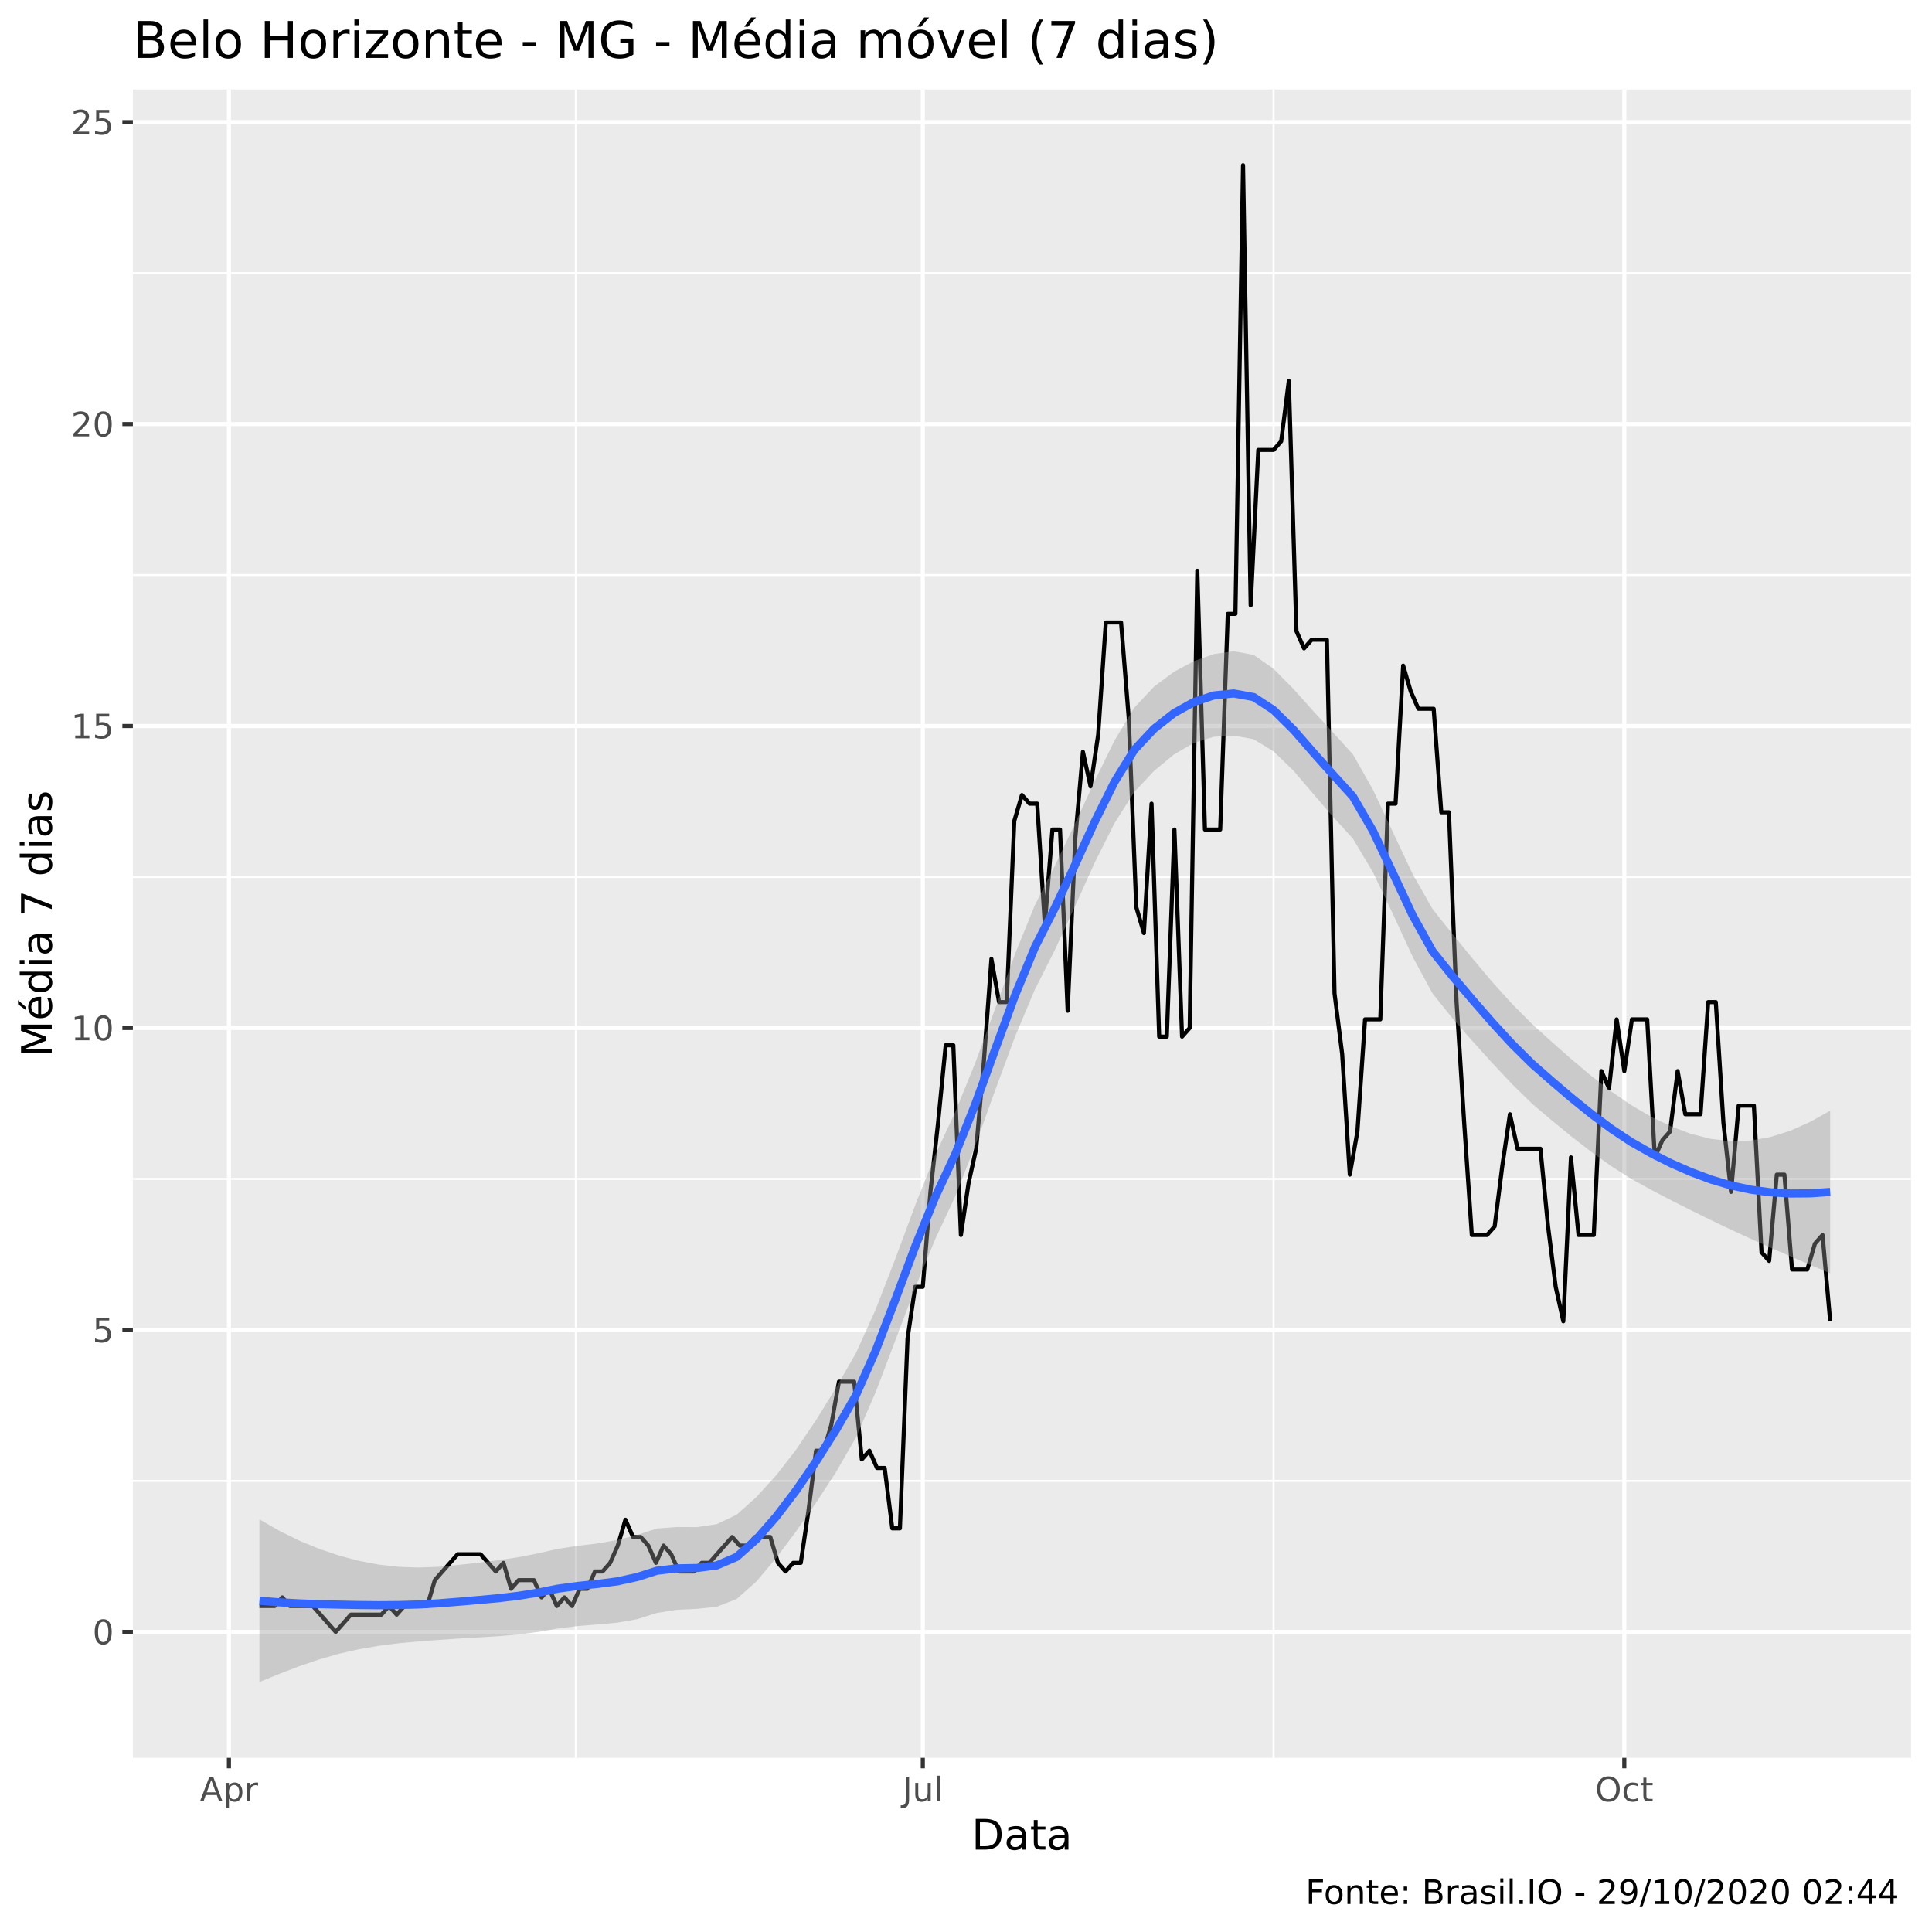
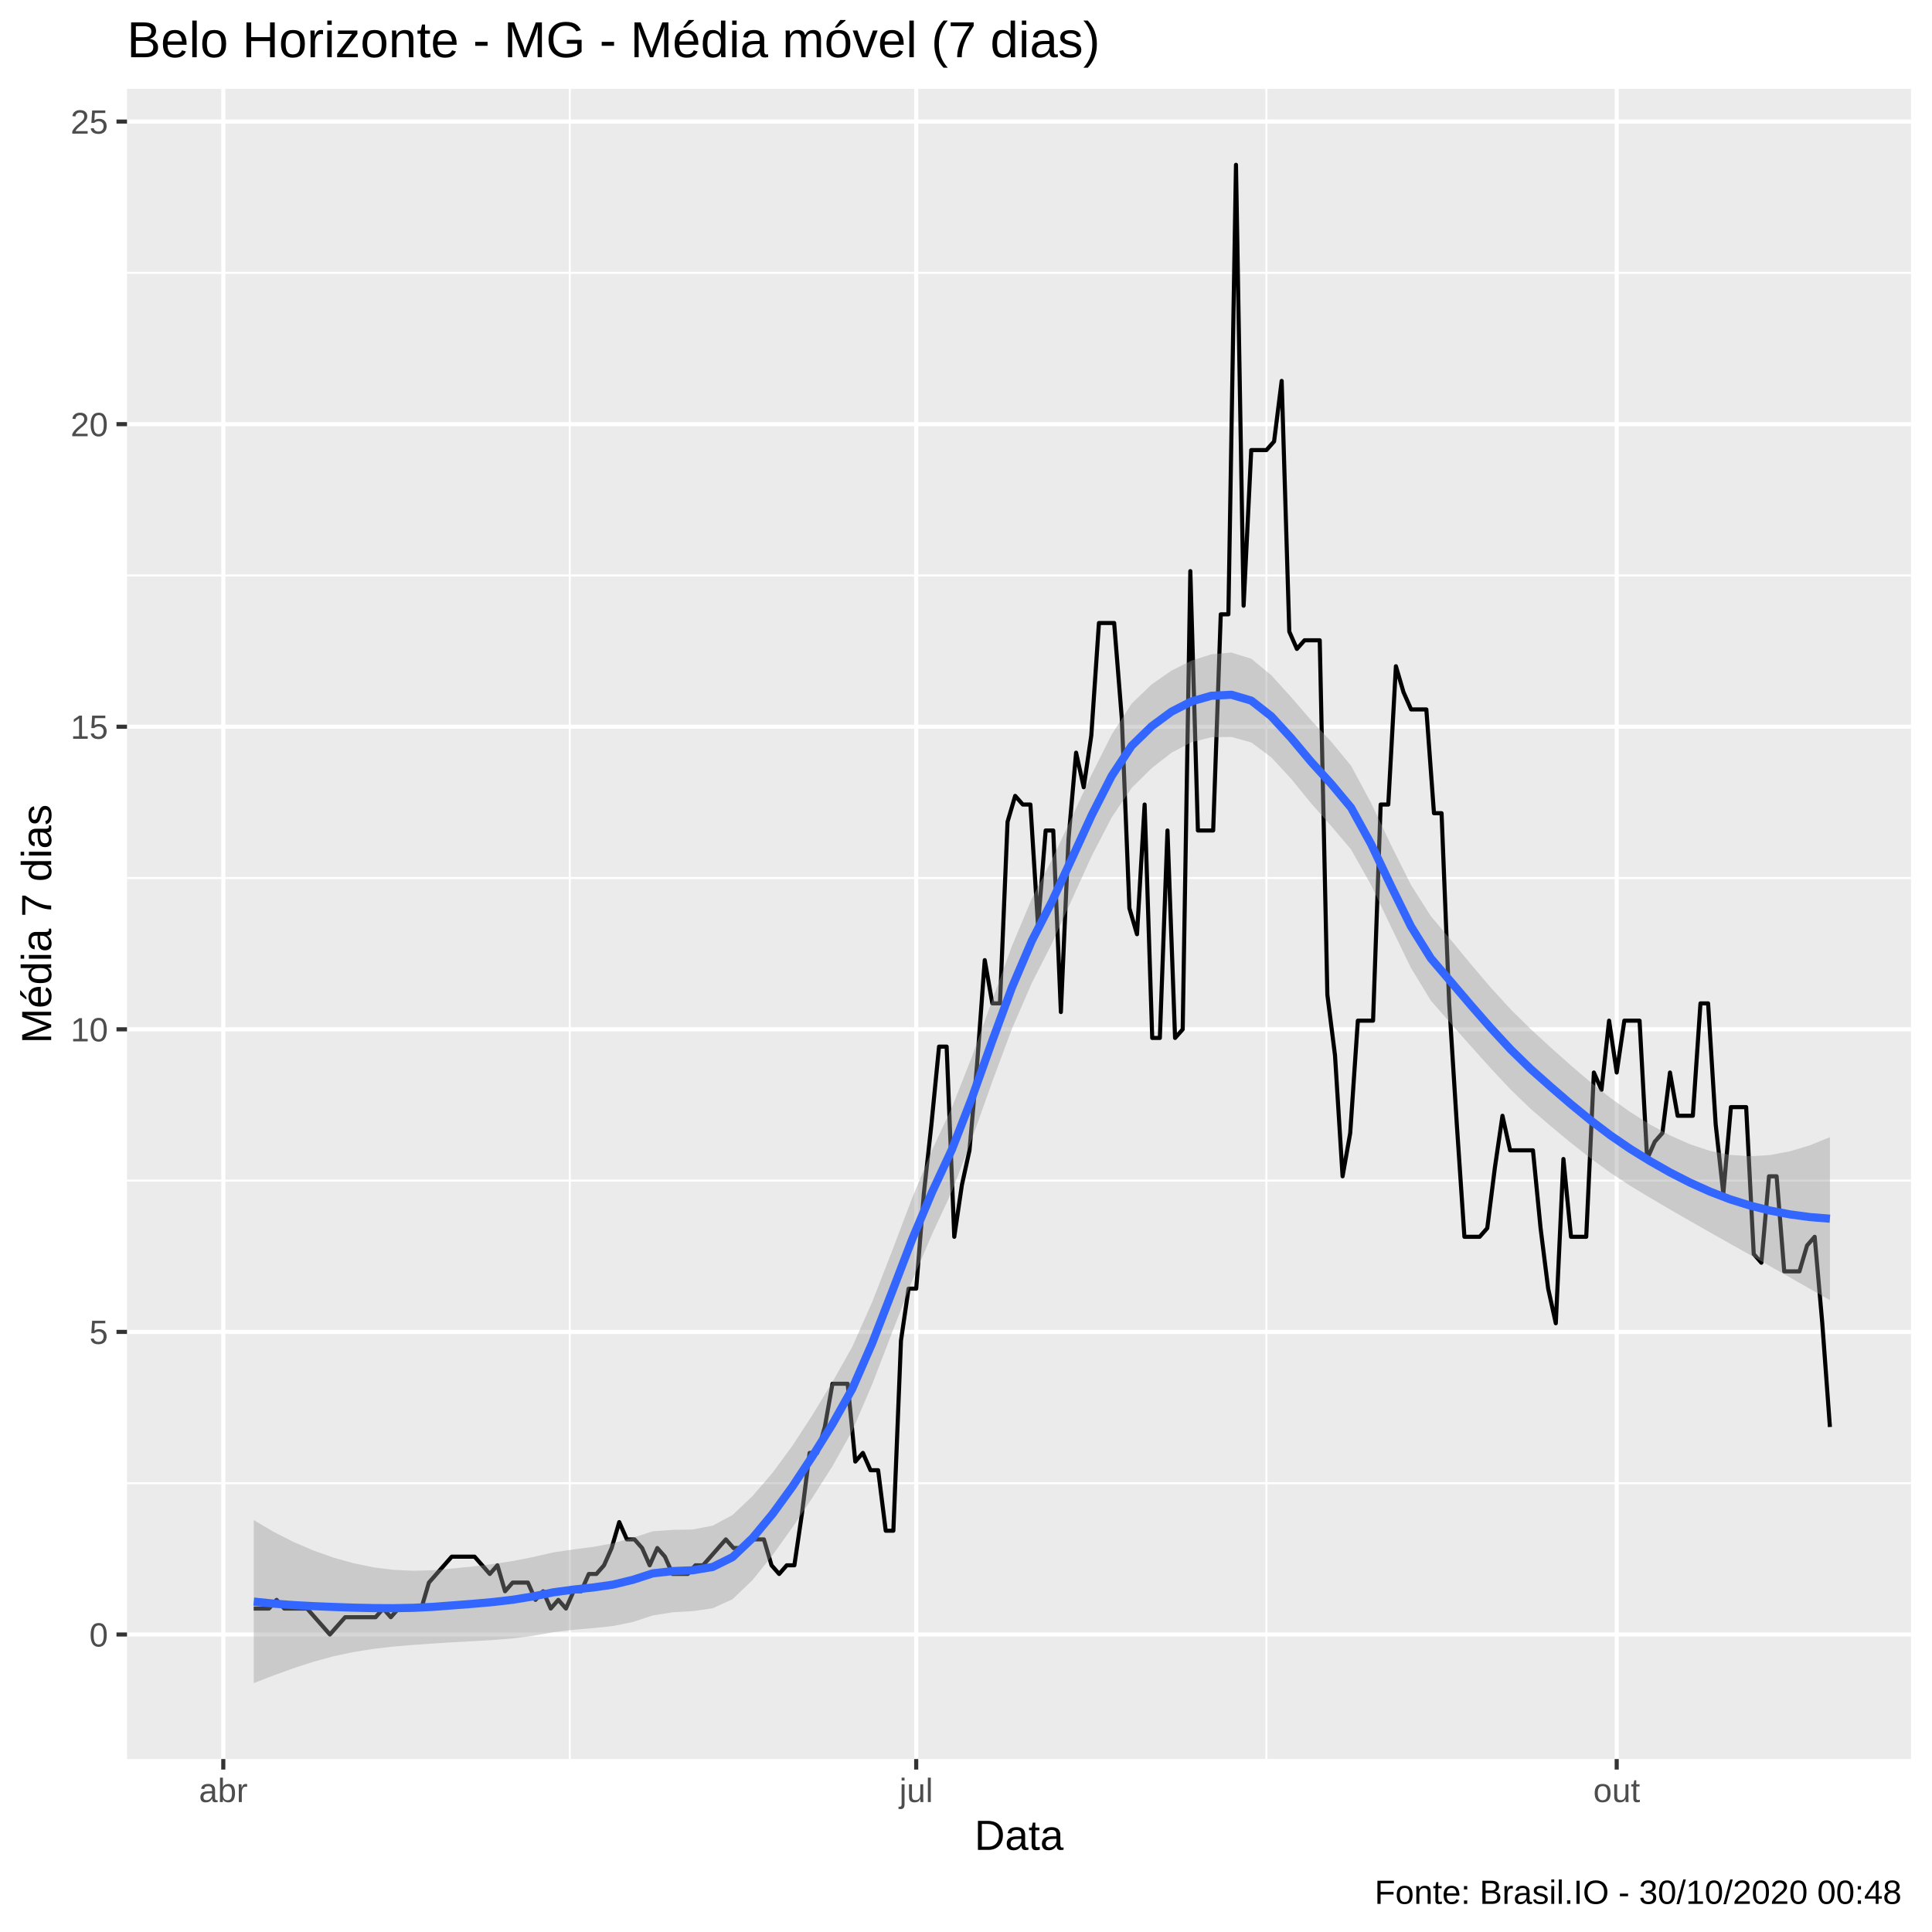
<svg xmlns="http://www.w3.org/2000/svg" viewBox="0 0 504.00 504.00">
  <defs>
    <style type="text/css">
    line, polyline, polygon, path, rect, circle {
      fill: none;
      stroke: #000000;
      stroke-linecap: round;
      stroke-linejoin: round;
      stroke-miterlimit: 10.00;
    }
  </style>
  </defs>
  <rect width="100%" height="100%" style="stroke: none; fill: #FFFFFF;" />
-   <rect x="0" y="0.00" width="504.00" height="504.00" style="stroke-width: 1.07; stroke: #FFFFFF; fill: #FFFFFF;" />
+   <rect x="0.00" y="0.00" width="504.00" height="504.00" style="stroke-width: 1.07; stroke: #FFFFFF; fill: #FFFFFF;" />
  <defs>
-     <clipPath id="cpMzQuNjZ8NDk4LjUyfDQ1OC41N3wyMy4zMw==">
-       <rect x="34.66" y="23.33" width="463.87" height="435.24" />
+     <clipPath id="cpMzMuMTN8NDk4LjUyfDQ1OC44OHwyMy4xOQ==">
+       <rect x="33.13" y="23.19" width="465.39" height="435.69" />
    </clipPath>
  </defs>
-   <rect x="34.66" y="23.33" width="463.87" height="435.24" style="stroke-width: 1.07; stroke: none; fill: #EBEBEB;" clip-path="url(#cpMzQuNjZ8NDk4LjUyfDQ1OC41N3wyMy4zMw==)" />
-   <polyline points="34.66,386.32 498.52,386.32 " style="stroke-width: 0.53; stroke: #FFFFFF; stroke-linecap: butt;" clip-path="url(#cpMzQuNjZ8NDk4LjUyfDQ1OC41N3wyMy4zMw==)" />
-   <polyline points="34.66,307.55 498.52,307.55 " style="stroke-width: 0.53; stroke: #FFFFFF; stroke-linecap: butt;" clip-path="url(#cpMzQuNjZ8NDk4LjUyfDQ1OC41N3wyMy4zMw==)" />
-   <polyline points="34.66,228.78 498.52,228.78 " style="stroke-width: 0.53; stroke: #FFFFFF; stroke-linecap: butt;" clip-path="url(#cpMzQuNjZ8NDk4LjUyfDQ1OC41N3wyMy4zMw==)" />
-   <polyline points="34.66,150.01 498.52,150.01 " style="stroke-width: 0.53; stroke: #FFFFFF; stroke-linecap: butt;" clip-path="url(#cpMzQuNjZ8NDk4LjUyfDQ1OC41N3wyMy4zMw==)" />
-   <polyline points="34.66,71.24 498.52,71.24 " style="stroke-width: 0.53; stroke: #FFFFFF; stroke-linecap: butt;" clip-path="url(#cpMzQuNjZ8NDk4LjUyfDQ1OC41N3wyMy4zMw==)" />
-   <polyline points="150.22,458.57 150.22,23.33 " style="stroke-width: 0.53; stroke: #FFFFFF; stroke-linecap: butt;" clip-path="url(#cpMzQuNjZ8NDk4LjUyfDQ1OC41N3wyMy4zMw==)" />
-   <polyline points="332.23,458.57 332.23,23.33 " style="stroke-width: 0.53; stroke: #FFFFFF; stroke-linecap: butt;" clip-path="url(#cpMzQuNjZ8NDk4LjUyfDQ1OC41N3wyMy4zMw==)" />
-   <polyline points="34.66,425.71 498.52,425.71 " style="stroke-width: 1.07; stroke: #FFFFFF; stroke-linecap: butt;" clip-path="url(#cpMzQuNjZ8NDk4LjUyfDQ1OC41N3wyMy4zMw==)" />
-   <polyline points="34.66,346.94 498.52,346.94 " style="stroke-width: 1.07; stroke: #FFFFFF; stroke-linecap: butt;" clip-path="url(#cpMzQuNjZ8NDk4LjUyfDQ1OC41N3wyMy4zMw==)" />
-   <polyline points="34.66,268.17 498.52,268.17 " style="stroke-width: 1.07; stroke: #FFFFFF; stroke-linecap: butt;" clip-path="url(#cpMzQuNjZ8NDk4LjUyfDQ1OC41N3wyMy4zMw==)" />
-   <polyline points="34.66,189.40 498.52,189.40 " style="stroke-width: 1.07; stroke: #FFFFFF; stroke-linecap: butt;" clip-path="url(#cpMzQuNjZ8NDk4LjUyfDQ1OC41N3wyMy4zMw==)" />
-   <polyline points="34.66,110.63 498.52,110.63 " style="stroke-width: 1.07; stroke: #FFFFFF; stroke-linecap: butt;" clip-path="url(#cpMzQuNjZ8NDk4LjUyfDQ1OC41N3wyMy4zMw==)" />
-   <polyline points="34.66,31.86 498.52,31.86 " style="stroke-width: 1.07; stroke: #FFFFFF; stroke-linecap: butt;" clip-path="url(#cpMzQuNjZ8NDk4LjUyfDQ1OC41N3wyMy4zMw==)" />
-   <polyline points="59.72,458.57 59.72,23.33 " style="stroke-width: 1.07; stroke: #FFFFFF; stroke-linecap: butt;" clip-path="url(#cpMzQuNjZ8NDk4LjUyfDQ1OC41N3wyMy4zMw==)" />
-   <polyline points="240.73,458.57 240.73,23.33 " style="stroke-width: 1.07; stroke: #FFFFFF; stroke-linecap: butt;" clip-path="url(#cpMzQuNjZ8NDk4LjUyfDQ1OC41N3wyMy4zMw==)" />
-   <polyline points="423.73,458.57 423.73,23.33 " style="stroke-width: 1.07; stroke: #FFFFFF; stroke-linecap: butt;" clip-path="url(#cpMzQuNjZ8NDk4LjUyfDQ1OC41N3wyMy4zMw==)" />
-   <polyline points="67.68,418.96 69.66,418.96 71.65,418.96 73.64,416.71 75.63,418.96 77.62,418.96 79.61,418.96 81.60,418.96 83.59,421.21 85.58,423.46 87.57,425.71 89.56,423.46 91.54,421.21 93.53,421.21 95.52,421.21 97.51,421.21 99.50,421.21 101.49,418.96 103.48,421.21 105.47,418.96 107.46,418.96 109.45,418.96 111.44,418.96 113.43,412.21 115.41,409.95 117.40,407.70 119.39,405.45 121.38,405.45 123.37,405.45 125.36,405.45 127.35,407.70 129.34,409.95 131.33,407.70 133.32,414.46 135.31,412.21 137.29,412.21 139.28,412.21 141.27,416.71 143.26,414.46 145.25,418.96 147.24,416.71 149.23,418.96 151.22,414.46 153.21,414.46 155.20,409.95 157.19,409.95 159.17,407.70 161.16,403.20 163.15,396.45 165.14,400.95 167.13,400.95 169.12,403.20 171.11,407.70 173.10,403.20 175.09,405.45 177.08,409.95 179.07,409.95 181.06,409.95 183.04,407.70 185.03,407.70 187.02,405.45 189.01,403.20 191.00,400.95 192.99,403.20 194.98,403.20 196.97,400.95 198.96,400.95 200.95,400.95 202.94,407.70 204.92,409.95 206.91,407.70 208.90,407.70 210.89,394.20 212.88,378.45 214.87,378.45 216.86,371.70 218.85,360.44 220.84,360.44 222.83,360.44 224.82,380.70 226.81,378.45 228.79,382.95 230.78,382.95 232.77,398.70 234.76,398.70 236.75,349.19 238.74,335.69 240.73,335.69 242.72,310.93 244.71,292.93 246.70,272.67 248.69,272.67 250.67,322.18 252.66,308.68 254.65,299.68 256.64,277.17 258.63,250.16 260.62,261.42 262.61,261.42 264.60,214.15 266.59,207.40 268.58,209.65 270.57,209.65 272.56,241.16 274.54,216.41 276.53,216.41 278.52,263.67 280.51,218.66 282.50,196.15 284.49,205.15 286.48,191.65 288.47,162.39 290.46,162.39 292.45,162.39 294.44,187.15 296.42,236.66 298.41,243.41 300.40,209.65 302.39,270.42 304.38,270.42 306.37,216.41 308.36,270.42 310.35,268.17 312.34,148.89 314.33,216.41 316.32,216.41 318.31,216.41 320.29,160.14 322.28,160.14 324.27,43.11 326.26,157.89 328.25,117.38 330.24,117.38 332.23,117.38 334.22,115.13 336.21,99.38 338.20,164.64 340.19,169.14 342.17,166.89 344.16,166.89 346.15,166.89 348.14,259.17 350.13,274.92 352.12,306.43 354.11,295.18 356.10,265.92 358.09,265.92 360.08,265.92 362.07,209.65 364.06,209.65 366.04,173.64 368.03,180.40 370.02,184.90 372.01,184.90 374.00,184.90 375.99,211.90 377.98,211.90 379.97,261.42 381.96,292.93 383.95,322.18 385.94,322.18 387.92,322.18 389.91,319.93 391.90,304.18 393.89,290.67 395.88,299.68 397.87,299.68 399.86,299.68 401.85,299.68 403.84,319.93 405.83,335.69 407.82,344.69 409.81,301.93 411.79,322.18 413.78,322.18 415.77,322.18 417.76,279.42 419.75,283.92 421.74,265.92 423.73,279.42 425.72,265.92 427.71,265.92 429.70,265.92 431.69,301.93 433.67,297.43 435.66,295.18 437.65,279.42 439.64,290.67 441.63,290.67 443.62,290.67 445.61,261.42 447.60,261.42 449.59,292.93 451.58,310.93 453.57,288.42 455.56,288.42 457.54,288.42 459.53,326.68 461.52,328.93 463.51,306.43 465.50,306.43 467.49,331.18 469.48,331.18 471.47,331.18 473.46,324.43 475.45,322.18 477.44,344.69 " style="stroke-width: 1.07; stroke-linecap: butt;" clip-path="url(#cpMzQuNjZ8NDk4LjUyfDQ1OC41N3wyMy4zMw==)" />
-   <polygon points="67.68,396.36 72.86,399.33 78.05,401.89 83.24,404.04 88.42,405.79 93.61,407.17 98.80,408.16 103.98,408.74 109.17,408.92 114.36,408.74 119.54,408.24 124.73,407.67 129.92,407.02 135.10,406.24 140.29,405.24 145.48,404.05 150.66,403.27 155.85,402.64 161.04,401.75 166.23,400.39 171.41,398.73 176.60,398.35 181.79,398.38 186.97,397.61 192.16,395.15 197.35,390.51 202.53,384.80 207.72,378.11 212.91,370.42 218.09,362.03 223.28,353.01 228.47,341.52 233.65,328.15 238.84,314.16 244.03,301.15 249.21,290.05 254.40,277.30 259.59,263.16 264.78,248.90 269.96,236.14 275.15,225.89 280.34,215.07 285.52,203.84 290.71,193.23 295.90,184.61 301.08,179.09 306.27,175.25 311.46,172.47 316.64,170.63 321.83,169.89 327.02,170.84 332.20,174.44 337.39,179.68 342.58,185.49 347.76,191.09 352.95,196.81 358.14,205.96 363.33,217.02 368.51,227.99 373.70,237.13 378.89,243.64 384.07,249.96 389.26,256.14 394.45,261.89 399.63,267.09 404.82,271.80 410.01,276.37 415.19,280.73 420.38,284.76 425.57,288.32 430.75,291.33 435.94,293.84 441.13,295.79 446.31,297.10 451.50,297.70 456.69,297.53 461.88,296.61 467.06,294.96 472.25,292.65 477.44,289.74 477.44,332.16 472.25,329.98 467.06,327.75 461.88,325.47 456.69,323.15 451.50,320.76 446.31,318.28 441.13,315.73 435.94,313.11 430.75,310.40 425.57,307.54 420.38,304.25 415.19,300.54 410.01,296.53 404.82,292.29 399.63,287.88 394.45,282.81 389.26,277.28 384.07,271.53 378.89,265.63 373.70,259.15 368.51,249.58 363.33,238.34 358.14,227.50 352.95,218.79 347.76,213.11 342.58,207.07 337.39,201.00 332.20,195.99 327.02,192.83 321.83,191.90 316.64,192.21 311.46,193.79 306.27,196.80 301.08,201.09 295.90,206.61 290.71,214.80 285.52,225.16 280.34,236.63 275.15,247.89 269.96,258.14 264.78,270.46 259.59,284.48 254.40,298.87 249.21,312.05 244.03,323.14 238.84,335.72 233.65,349.46 228.47,363.09 223.28,375.02 218.09,384.02 212.91,391.97 207.72,399.43 202.53,406.38 197.35,412.53 192.16,417.14 186.97,419.16 181.79,419.70 176.60,419.94 171.41,420.75 166.23,422.39 161.04,423.31 155.85,423.77 150.66,424.19 145.48,424.84 140.29,425.73 135.10,426.39 129.92,426.84 124.73,427.16 119.54,427.46 114.36,427.81 109.17,428.20 103.98,428.68 98.80,429.34 93.61,430.23 88.42,431.41 83.24,432.90 78.05,434.67 72.86,436.66 67.68,438.79 " style="stroke-width: 0.00; stroke: none; fill: #999999; fill-opacity: 0.40;" clip-path="url(#cpMzQuNjZ8NDk4LjUyfDQ1OC41N3wyMy4zMw==)" />
-   <polyline points="67.68,396.36 72.86,399.33 78.05,401.89 83.24,404.04 88.42,405.79 93.61,407.17 98.80,408.16 103.98,408.74 109.17,408.92 114.36,408.74 119.54,408.24 124.73,407.67 129.92,407.02 135.10,406.24 140.29,405.24 145.48,404.05 150.66,403.27 155.85,402.64 161.04,401.75 166.23,400.39 171.41,398.73 176.60,398.35 181.79,398.38 186.97,397.61 192.16,395.15 197.35,390.51 202.53,384.80 207.72,378.11 212.91,370.42 218.09,362.03 223.28,353.01 228.47,341.52 233.65,328.15 238.84,314.16 244.03,301.15 249.21,290.05 254.40,277.30 259.59,263.16 264.78,248.90 269.96,236.14 275.15,225.89 280.34,215.07 285.52,203.84 290.71,193.23 295.90,184.61 301.08,179.09 306.27,175.25 311.46,172.47 316.64,170.63 321.83,169.89 327.02,170.84 332.20,174.44 337.39,179.68 342.58,185.49 347.76,191.09 352.95,196.81 358.14,205.96 363.33,217.02 368.51,227.99 373.70,237.13 378.89,243.64 384.07,249.96 389.26,256.14 394.45,261.89 399.63,267.09 404.82,271.80 410.01,276.37 415.19,280.73 420.38,284.76 425.57,288.32 430.75,291.33 435.94,293.84 441.13,295.79 446.31,297.10 451.50,297.70 456.69,297.53 461.88,296.61 467.06,294.96 472.25,292.65 477.44,289.74 " style="stroke-width: 2.13; stroke: none;" clip-path="url(#cpMzQuNjZ8NDk4LjUyfDQ1OC41N3wyMy4zMw==)" />
-   <polyline points="477.44,332.16 472.25,329.98 467.06,327.75 461.88,325.47 456.69,323.15 451.50,320.76 446.31,318.28 441.13,315.73 435.94,313.11 430.75,310.40 425.57,307.54 420.38,304.25 415.19,300.54 410.01,296.53 404.82,292.29 399.63,287.88 394.45,282.81 389.26,277.28 384.07,271.53 378.89,265.63 373.70,259.15 368.51,249.58 363.33,238.34 358.14,227.50 352.95,218.79 347.76,213.11 342.58,207.07 337.39,201.00 332.20,195.99 327.02,192.83 321.83,191.90 316.64,192.21 311.46,193.79 306.27,196.80 301.08,201.09 295.90,206.61 290.71,214.80 285.52,225.16 280.34,236.63 275.15,247.89 269.96,258.14 264.78,270.46 259.59,284.48 254.40,298.87 249.21,312.05 244.03,323.14 238.84,335.72 233.65,349.46 228.47,363.09 223.28,375.02 218.09,384.02 212.91,391.97 207.72,399.43 202.53,406.38 197.35,412.53 192.16,417.14 186.97,419.16 181.79,419.70 176.60,419.94 171.41,420.75 166.23,422.39 161.04,423.31 155.85,423.77 150.66,424.19 145.48,424.84 140.29,425.73 135.10,426.39 129.92,426.84 124.73,427.16 119.54,427.46 114.36,427.81 109.17,428.20 103.98,428.68 98.80,429.34 93.61,430.23 88.42,431.41 83.24,432.90 78.05,434.67 72.86,436.66 67.68,438.79 " style="stroke-width: 2.13; stroke: none;" clip-path="url(#cpMzQuNjZ8NDk4LjUyfDQ1OC41N3wyMy4zMw==)" />
-   <polyline points="67.68,417.58 72.86,418.00 78.05,418.28 83.24,418.47 88.42,418.60 93.61,418.70 98.80,418.75 103.98,418.71 109.17,418.56 114.36,418.27 119.54,417.85 124.73,417.41 129.92,416.93 135.10,416.32 140.29,415.48 145.48,414.44 150.66,413.73 155.85,413.20 161.04,412.53 166.23,411.39 171.41,409.74 176.60,409.14 181.79,409.04 186.97,408.38 192.16,406.15 197.35,401.52 202.53,395.59 207.72,388.77 212.91,381.20 218.09,373.02 223.28,364.01 228.47,352.30 233.65,338.80 238.84,324.94 244.03,312.14 249.21,301.05 254.40,288.09 259.59,273.82 264.78,259.68 269.96,247.14 275.15,236.89 280.34,225.85 285.52,214.50 290.71,204.02 295.90,195.61 301.08,190.09 306.27,186.02 311.46,183.13 316.64,181.42 321.83,180.90 327.02,181.84 332.20,185.21 337.39,190.34 342.58,196.28 347.76,202.10 352.95,207.80 358.14,216.73 363.33,227.68 368.51,238.78 373.70,248.14 378.89,254.63 384.07,260.75 389.26,266.71 394.45,272.35 399.63,277.48 404.82,282.04 410.01,286.45 415.19,290.64 420.38,294.50 425.57,297.93 430.75,300.86 435.94,303.48 441.13,305.76 446.31,307.69 451.50,309.23 456.69,310.34 461.88,311.04 467.06,311.35 472.25,311.31 477.44,310.95 " style="stroke-width: 2.13; stroke: #3366FF; stroke-linecap: butt;" clip-path="url(#cpMzQuNjZ8NDk4LjUyfDQ1OC41N3wyMy4zMw==)" />
+   <rect x="33.13" y="23.19" width="465.39" height="435.69" style="stroke-width: 1.07; stroke: none; fill: #EBEBEB;" clip-path="url(#cpMzMuMTN8NDk4LjUyfDQ1OC44OHwyMy4xOQ==)" />
+   <polyline points="33.13,386.92 498.52,386.92 " style="stroke-width: 0.53; stroke: #FFFFFF; stroke-linecap: butt;" clip-path="url(#cpMzMuMTN8NDk4LjUyfDQ1OC44OHwyMy4xOQ==)" />
+   <polyline points="33.13,307.98 498.52,307.98 " style="stroke-width: 0.53; stroke: #FFFFFF; stroke-linecap: butt;" clip-path="url(#cpMzMuMTN8NDk4LjUyfDQ1OC44OHwyMy4xOQ==)" />
+   <polyline points="33.13,229.05 498.52,229.05 " style="stroke-width: 0.53; stroke: #FFFFFF; stroke-linecap: butt;" clip-path="url(#cpMzMuMTN8NDk4LjUyfDQ1OC44OHwyMy4xOQ==)" />
+   <polyline points="33.13,150.12 498.52,150.12 " style="stroke-width: 0.53; stroke: #FFFFFF; stroke-linecap: butt;" clip-path="url(#cpMzMuMTN8NDk4LjUyfDQ1OC44OHwyMy4xOQ==)" />
+   <polyline points="33.13,71.18 498.52,71.18 " style="stroke-width: 0.53; stroke: #FFFFFF; stroke-linecap: butt;" clip-path="url(#cpMzMuMTN8NDk4LjUyfDQ1OC44OHwyMy4xOQ==)" />
+   <polyline points="148.63,458.88 148.63,23.19 " style="stroke-width: 0.53; stroke: #FFFFFF; stroke-linecap: butt;" clip-path="url(#cpMzMuMTN8NDk4LjUyfDQ1OC44OHwyMy4xOQ==)" />
+   <polyline points="330.38,458.88 330.38,23.19 " style="stroke-width: 0.53; stroke: #FFFFFF; stroke-linecap: butt;" clip-path="url(#cpMzMuMTN8NDk4LjUyfDQ1OC44OHwyMy4xOQ==)" />
+   <polyline points="33.13,426.39 498.52,426.39 " style="stroke-width: 1.07; stroke: #FFFFFF; stroke-linecap: butt;" clip-path="url(#cpMzMuMTN8NDk4LjUyfDQ1OC44OHwyMy4xOQ==)" />
+   <polyline points="33.13,347.45 498.52,347.45 " style="stroke-width: 1.07; stroke: #FFFFFF; stroke-linecap: butt;" clip-path="url(#cpMzMuMTN8NDk4LjUyfDQ1OC44OHwyMy4xOQ==)" />
+   <polyline points="33.13,268.52 498.52,268.52 " style="stroke-width: 1.07; stroke: #FFFFFF; stroke-linecap: butt;" clip-path="url(#cpMzMuMTN8NDk4LjUyfDQ1OC44OHwyMy4xOQ==)" />
+   <polyline points="33.13,189.58 498.52,189.58 " style="stroke-width: 1.07; stroke: #FFFFFF; stroke-linecap: butt;" clip-path="url(#cpMzMuMTN8NDk4LjUyfDQ1OC44OHwyMy4xOQ==)" />
+   <polyline points="33.13,110.65 498.52,110.65 " style="stroke-width: 1.07; stroke: #FFFFFF; stroke-linecap: butt;" clip-path="url(#cpMzMuMTN8NDk4LjUyfDQ1OC44OHwyMy4xOQ==)" />
+   <polyline points="33.13,31.71 498.52,31.71 " style="stroke-width: 1.07; stroke: #FFFFFF; stroke-linecap: butt;" clip-path="url(#cpMzMuMTN8NDk4LjUyfDQ1OC44OHwyMy4xOQ==)" />
+   <polyline points="58.25,458.88 58.25,23.19 " style="stroke-width: 1.07; stroke: #FFFFFF; stroke-linecap: butt;" clip-path="url(#cpMzMuMTN8NDk4LjUyfDQ1OC44OHwyMy4xOQ==)" />
+   <polyline points="239.01,458.88 239.01,23.19 " style="stroke-width: 1.07; stroke: #FFFFFF; stroke-linecap: butt;" clip-path="url(#cpMzMuMTN8NDk4LjUyfDQ1OC44OHwyMy4xOQ==)" />
+   <polyline points="421.75,458.88 421.75,23.19 " style="stroke-width: 1.07; stroke: #FFFFFF; stroke-linecap: butt;" clip-path="url(#cpMzMuMTN8NDk4LjUyfDQ1OC44OHwyMy4xOQ==)" />
+   <polyline points="66.20,419.62 68.19,419.62 70.17,419.62 72.16,417.36 74.15,419.62 76.13,419.62 78.12,419.62 80.10,419.62 82.09,421.88 84.08,424.13 86.06,426.39 88.05,424.13 90.04,421.88 92.02,421.88 94.01,421.88 95.99,421.88 97.98,421.88 99.97,419.62 101.95,421.88 103.94,419.62 105.93,419.62 107.91,419.62 109.90,419.62 111.89,412.85 113.87,410.60 115.86,408.34 117.84,406.09 119.83,406.09 121.82,406.09 123.80,406.09 125.79,408.34 127.78,410.60 129.76,408.34 131.75,415.11 133.73,412.85 135.72,412.85 137.71,412.85 139.69,417.36 141.68,415.11 143.67,419.62 145.65,417.36 147.64,419.62 149.63,415.11 151.61,415.11 153.60,410.60 155.58,410.60 157.57,408.34 159.56,403.83 161.54,397.07 163.53,401.58 165.52,401.58 167.50,403.83 169.49,408.34 171.47,403.83 173.46,406.09 175.45,410.60 177.43,410.60 179.42,410.60 181.41,408.34 183.39,408.34 185.38,406.09 187.36,403.83 189.35,401.58 191.34,403.83 193.32,403.83 195.31,401.58 197.30,401.58 199.28,401.58 201.27,408.34 203.26,410.60 205.24,408.34 207.23,408.34 209.21,394.81 211.20,379.02 213.19,379.02 215.17,372.26 217.16,360.98 219.15,360.98 221.13,360.98 223.12,381.28 225.10,379.02 227.09,383.54 229.08,383.54 231.06,399.32 233.05,399.32 235.04,349.71 237.02,336.17 239.01,336.17 241.00,311.37 242.98,293.32 244.97,273.03 246.95,273.03 248.94,322.64 250.93,309.11 252.91,300.09 254.90,277.54 256.89,250.47 258.87,261.75 260.86,261.75 262.84,214.39 264.83,207.62 266.82,209.88 268.80,209.88 270.79,241.45 272.78,216.65 274.76,216.65 276.75,264.01 278.74,218.90 280.72,196.35 282.71,205.37 284.69,191.84 286.68,162.52 288.67,162.52 290.65,162.52 292.64,187.33 294.63,236.94 296.61,243.71 298.60,209.88 300.58,270.77 302.57,270.77 304.56,216.65 306.54,270.77 308.53,268.52 310.52,148.99 312.50,216.65 314.49,216.65 316.48,216.65 318.46,160.26 320.45,160.26 322.43,42.99 324.42,158.01 326.41,117.41 328.39,117.41 330.38,117.41 332.37,115.16 334.35,99.37 336.34,164.77 338.32,169.28 340.31,167.03 342.30,167.03 344.28,167.03 346.27,259.50 348.26,275.28 350.24,306.86 352.23,295.58 354.22,266.26 356.20,266.26 358.19,266.26 360.17,209.88 362.16,209.88 364.15,173.80 366.13,180.56 368.12,185.07 370.11,185.07 372.09,185.07 374.08,212.14 376.06,212.14 378.05,261.75 380.04,293.32 382.02,322.64 384.01,322.64 386.00,322.64 387.98,320.39 389.97,304.60 391.95,291.07 393.94,300.09 395.93,300.09 397.91,300.09 399.90,300.09 401.89,320.39 403.87,336.17 405.86,345.20 407.85,302.35 409.83,322.64 411.82,322.64 413.80,322.64 415.79,279.79 417.78,284.30 419.76,266.26 421.75,279.79 423.74,266.26 425.72,266.26 427.71,266.26 429.69,302.35 431.68,297.84 433.67,295.58 435.65,279.79 437.64,291.07 439.63,291.07 441.61,291.07 443.60,261.75 445.59,261.75 447.57,293.32 449.56,311.37 451.54,288.81 453.53,288.81 455.52,288.81 457.50,327.15 459.49,329.41 461.48,306.86 463.46,306.86 465.45,331.66 467.43,331.66 469.42,331.66 471.41,324.90 473.39,322.64 475.38,345.20 477.37,372.26 " style="stroke-width: 1.07; stroke-linecap: butt;" clip-path="url(#cpMzMuMTN8NDk4LjUyfDQ1OC44OHwyMy4xOQ==)" />
+   <polygon points="66.20,396.55 71.40,399.62 76.61,402.27 81.81,404.50 87.02,406.34 92.22,407.80 97.43,408.87 102.63,409.52 107.84,409.76 113.04,409.62 118.25,409.16 123.45,408.63 128.66,408.00 133.86,407.21 139.06,406.19 144.27,404.99 149.47,404.21 154.68,403.54 159.88,402.60 165.09,401.15 170.29,399.47 175.50,399.09 180.70,399.00 185.91,398.00 191.11,395.21 196.32,390.26 201.52,384.22 206.73,377.14 211.93,369.13 217.13,360.56 222.34,351.32 227.54,339.62 232.75,326.26 237.95,312.52 243.16,299.96 248.36,288.83 253.57,275.60 258.77,261.10 263.98,246.79 269.18,234.42 274.39,224.31 279.59,213.30 284.79,202.01 290.00,191.62 295.20,183.56 300.41,178.55 305.61,174.93 310.82,172.33 316.02,170.68 321.23,170.23 326.43,171.85 331.64,176.15 336.84,181.88 342.05,187.92 347.25,193.45 352.46,199.78 357.66,209.45 362.86,220.43 368.07,230.83 373.27,239.00 378.48,245.18 383.68,251.50 388.89,257.63 394.09,263.31 399.30,268.45 404.50,273.23 409.71,277.87 414.91,282.30 420.12,286.42 425.32,290.12 430.52,293.39 435.73,296.22 440.93,298.53 446.14,300.24 451.34,301.28 456.55,301.63 461.75,301.31 466.96,300.34 472.16,298.77 477.37,296.65 477.37,339.18 472.16,336.22 466.96,333.26 461.75,330.30 456.55,327.37 451.34,324.45 446.14,321.52 440.93,318.56 435.73,315.56 430.52,312.50 425.32,309.36 420.12,305.94 414.91,302.15 409.71,298.06 404.50,293.74 399.30,289.27 394.09,284.25 388.89,278.69 383.68,272.89 378.48,267.02 373.27,261.03 368.07,252.50 362.86,241.75 357.66,230.85 352.46,221.61 347.25,215.47 342.05,209.58 336.84,203.19 331.64,197.57 326.43,193.69 321.23,192.24 316.02,192.32 310.82,193.63 305.61,196.36 300.41,200.42 295.20,205.57 290.00,213.24 284.79,223.31 279.59,234.74 274.39,246.19 269.18,256.41 263.98,268.40 258.77,282.40 253.57,297.06 248.36,310.72 243.16,321.95 237.95,334.10 232.75,347.55 227.54,361.09 222.34,373.23 217.13,382.54 211.93,390.70 206.73,398.44 201.52,405.71 196.32,412.18 191.11,417.18 185.91,419.55 180.70,420.29 175.50,420.60 170.29,421.41 165.09,423.12 159.88,424.19 154.68,424.73 149.47,425.17 144.27,425.81 139.06,426.72 133.86,427.40 128.66,427.83 123.45,428.14 118.25,428.41 113.04,428.74 107.84,429.10 102.63,429.54 97.43,430.14 92.22,430.97 87.02,432.07 81.81,433.49 76.61,435.17 71.40,437.06 66.20,439.07 " style="stroke-width: 0.00; stroke: none; fill: #999999; fill-opacity: 0.40;" clip-path="url(#cpMzMuMTN8NDk4LjUyfDQ1OC44OHwyMy4xOQ==)" />
+   <polyline points="66.20,396.55 71.40,399.62 76.61,402.27 81.81,404.50 87.02,406.34 92.22,407.80 97.43,408.87 102.63,409.52 107.84,409.76 113.04,409.62 118.25,409.16 123.45,408.63 128.66,408.00 133.86,407.21 139.06,406.19 144.27,404.99 149.47,404.21 154.68,403.54 159.88,402.60 165.09,401.15 170.29,399.47 175.50,399.09 180.70,399.00 185.91,398.00 191.11,395.21 196.32,390.26 201.52,384.22 206.73,377.14 211.93,369.13 217.13,360.56 222.34,351.32 227.54,339.62 232.75,326.26 237.95,312.52 243.16,299.96 248.36,288.83 253.57,275.60 258.77,261.10 263.98,246.79 269.18,234.42 274.39,224.31 279.59,213.30 284.79,202.01 290.00,191.62 295.20,183.56 300.41,178.55 305.61,174.93 310.82,172.33 316.02,170.68 321.23,170.23 326.43,171.85 331.64,176.15 336.84,181.88 342.05,187.92 347.25,193.45 352.46,199.78 357.66,209.45 362.86,220.43 368.07,230.83 373.27,239.00 378.48,245.18 383.68,251.50 388.89,257.63 394.09,263.31 399.30,268.45 404.50,273.23 409.71,277.87 414.91,282.30 420.12,286.42 425.32,290.12 430.52,293.39 435.73,296.22 440.93,298.53 446.14,300.24 451.34,301.28 456.55,301.63 461.75,301.31 466.96,300.34 472.16,298.77 477.37,296.65 " style="stroke-width: 2.13; stroke: none;" clip-path="url(#cpMzMuMTN8NDk4LjUyfDQ1OC44OHwyMy4xOQ==)" />
+   <polyline points="477.37,339.18 472.16,336.22 466.96,333.26 461.75,330.30 456.55,327.37 451.34,324.45 446.14,321.52 440.93,318.56 435.73,315.56 430.52,312.50 425.32,309.36 420.12,305.94 414.91,302.15 409.71,298.06 404.50,293.74 399.30,289.27 394.09,284.25 388.89,278.69 383.68,272.89 378.48,267.02 373.27,261.03 368.07,252.50 362.86,241.75 357.66,230.85 352.46,221.61 347.25,215.47 342.05,209.58 336.84,203.19 331.64,197.57 326.43,193.69 321.23,192.24 316.02,192.32 310.82,193.63 305.61,196.36 300.41,200.42 295.20,205.57 290.00,213.24 284.79,223.31 279.59,234.74 274.39,246.19 269.18,256.41 263.98,268.40 258.77,282.40 253.57,297.06 248.36,310.72 243.16,321.95 237.95,334.10 232.75,347.55 227.54,361.09 222.34,373.23 217.13,382.54 211.93,390.70 206.73,398.44 201.52,405.71 196.32,412.18 191.11,417.18 185.91,419.55 180.70,420.29 175.50,420.60 170.29,421.41 165.09,423.12 159.88,424.19 154.68,424.73 149.47,425.17 144.27,425.81 139.06,426.72 133.86,427.40 128.66,427.83 123.45,428.14 118.25,428.41 113.04,428.74 107.84,429.10 102.63,429.54 97.43,430.14 92.22,430.97 87.02,432.07 81.81,433.49 76.61,435.17 71.40,437.06 66.20,439.07 " style="stroke-width: 2.13; stroke: none;" clip-path="url(#cpMzMuMTN8NDk4LjUyfDQ1OC44OHwyMy4xOQ==)" />
+   <polyline points="66.20,417.81 71.40,418.34 76.61,418.72 81.81,419.00 87.02,419.21 92.22,419.39 97.43,419.50 102.63,419.53 107.84,419.43 113.04,419.18 118.25,418.78 123.45,418.38 128.66,417.92 133.86,417.31 139.06,416.46 144.27,415.40 149.47,414.69 154.68,414.13 159.88,413.39 165.09,412.13 170.29,410.44 175.50,409.85 180.70,409.64 185.91,408.78 191.11,406.20 196.32,401.22 201.52,394.96 206.73,387.79 211.93,379.91 217.13,371.55 222.34,362.27 227.54,350.36 232.75,336.91 237.95,323.31 243.16,310.95 248.36,299.78 253.57,286.33 258.77,271.75 263.98,257.60 269.18,245.41 274.39,235.25 279.59,224.02 284.79,212.66 290.00,202.43 295.20,194.56 300.41,189.48 305.61,185.65 310.82,182.98 316.02,181.50 321.23,181.24 326.43,182.77 331.64,186.86 336.84,192.54 342.05,198.75 347.25,204.46 352.46,210.70 357.66,220.15 362.86,231.09 368.07,241.66 373.27,250.01 378.48,256.10 383.68,262.20 388.89,268.16 394.09,273.78 399.30,278.86 404.50,283.48 409.71,287.97 414.91,292.23 420.12,296.18 425.32,299.74 430.52,302.94 435.73,305.89 440.93,308.54 446.14,310.88 451.34,312.87 456.55,314.50 461.75,315.80 466.96,316.80 472.16,317.50 477.37,317.92 " style="stroke-width: 2.13; stroke: #3366FF; stroke-linecap: butt;" clip-path="url(#cpMzMuMTN8NDk4LjUyfDQ1OC44OHwyMy4xOQ==)" />
  <defs>
    <clipPath id="cpMC4wMHw1MDQuMDB8NTA0LjAwfDAuMDA=">
      <rect x="0.00" y="0.00" width="504.00" height="504.00" />
    </clipPath>
  </defs>
  <g clip-path="url(#cpMC4wMHw1MDQuMDB8NTA0LjAwfDAuMDA=)">
-     <text x="24.13" y="428.92" style="font-size: 8.80px; fill: #4D4D4D; font-family: DejaVu Sans;" textLength="5.60px" lengthAdjust="spacingAndGlyphs">0</text>
+     <text x="23.30" y="429.54" style="font-size: 8.80px; fill: #4D4D4D; font-family: Arial;" textLength="4.89px" lengthAdjust="spacingAndGlyphs">0</text>
  </g>
  <g clip-path="url(#cpMC4wMHw1MDQuMDB8NTA0LjAwfDAuMDA=)">
-     <text x="24.13" y="350.15" style="font-size: 8.80px; fill: #4D4D4D; font-family: DejaVu Sans;" textLength="5.60px" lengthAdjust="spacingAndGlyphs">5</text>
+     <text x="23.30" y="350.60" style="font-size: 8.80px; fill: #4D4D4D; font-family: Arial;" textLength="4.89px" lengthAdjust="spacingAndGlyphs">5</text>
  </g>
  <g clip-path="url(#cpMC4wMHw1MDQuMDB8NTA0LjAwfDAuMDA=)">
-     <text x="18.53" y="271.38" style="font-size: 8.80px; fill: #4D4D4D; font-family: DejaVu Sans;" textLength="11.20px" lengthAdjust="spacingAndGlyphs">10</text>
+     <text x="18.41" y="271.67" style="font-size: 8.80px; fill: #4D4D4D; font-family: Arial;" textLength="9.79px" lengthAdjust="spacingAndGlyphs">10</text>
  </g>
  <g clip-path="url(#cpMC4wMHw1MDQuMDB8NTA0LjAwfDAuMDA=)">
-     <text x="18.53" y="192.61" style="font-size: 8.80px; fill: #4D4D4D; font-family: DejaVu Sans;" textLength="11.20px" lengthAdjust="spacingAndGlyphs">15</text>
+     <text x="18.41" y="192.73" style="font-size: 8.80px; fill: #4D4D4D; font-family: Arial;" textLength="9.79px" lengthAdjust="spacingAndGlyphs">15</text>
  </g>
  <g clip-path="url(#cpMC4wMHw1MDQuMDB8NTA0LjAwfDAuMDA=)">
-     <text x="18.53" y="113.84" style="font-size: 8.80px; fill: #4D4D4D; font-family: DejaVu Sans;" textLength="11.20px" lengthAdjust="spacingAndGlyphs">20</text>
+     <text x="18.41" y="113.80" style="font-size: 8.80px; fill: #4D4D4D; font-family: Arial;" textLength="9.79px" lengthAdjust="spacingAndGlyphs">20</text>
  </g>
  <g clip-path="url(#cpMC4wMHw1MDQuMDB8NTA0LjAwfDAuMDA=)">
-     <text x="18.53" y="35.07" style="font-size: 8.80px; fill: #4D4D4D; font-family: DejaVu Sans;" textLength="11.20px" lengthAdjust="spacingAndGlyphs">25</text>
+     <text x="18.41" y="34.86" style="font-size: 8.80px; fill: #4D4D4D; font-family: Arial;" textLength="9.79px" lengthAdjust="spacingAndGlyphs">25</text>
  </g>
-   <polyline points="31.92,425.71 34.66,425.71 " style="stroke-width: 1.07; stroke: #333333; stroke-linecap: butt;" clip-path="url(#cpMC4wMHw1MDQuMDB8NTA0LjAwfDAuMDA=)" />
-   <polyline points="31.92,346.94 34.66,346.94 " style="stroke-width: 1.07; stroke: #333333; stroke-linecap: butt;" clip-path="url(#cpMC4wMHw1MDQuMDB8NTA0LjAwfDAuMDA=)" />
-   <polyline points="31.92,268.17 34.66,268.17 " style="stroke-width: 1.07; stroke: #333333; stroke-linecap: butt;" clip-path="url(#cpMC4wMHw1MDQuMDB8NTA0LjAwfDAuMDA=)" />
-   <polyline points="31.92,189.40 34.66,189.40 " style="stroke-width: 1.07; stroke: #333333; stroke-linecap: butt;" clip-path="url(#cpMC4wMHw1MDQuMDB8NTA0LjAwfDAuMDA=)" />
-   <polyline points="31.92,110.63 34.66,110.63 " style="stroke-width: 1.07; stroke: #333333; stroke-linecap: butt;" clip-path="url(#cpMC4wMHw1MDQuMDB8NTA0LjAwfDAuMDA=)" />
-   <polyline points="31.92,31.86 34.66,31.86 " style="stroke-width: 1.07; stroke: #333333; stroke-linecap: butt;" clip-path="url(#cpMC4wMHw1MDQuMDB8NTA0LjAwfDAuMDA=)" />
-   <polyline points="59.72,461.31 59.72,458.57 " style="stroke-width: 1.07; stroke: #333333; stroke-linecap: butt;" clip-path="url(#cpMC4wMHw1MDQuMDB8NTA0LjAwfDAuMDA=)" />
-   <polyline points="240.73,461.31 240.73,458.57 " style="stroke-width: 1.07; stroke: #333333; stroke-linecap: butt;" clip-path="url(#cpMC4wMHw1MDQuMDB8NTA0LjAwfDAuMDA=)" />
-   <polyline points="423.73,461.31 423.73,458.57 " style="stroke-width: 1.07; stroke: #333333; stroke-linecap: butt;" clip-path="url(#cpMC4wMHw1MDQuMDB8NTA0LjAwfDAuMDA=)" />
+   <polyline points="30.39,426.39 33.13,426.39 " style="stroke-width: 1.07; stroke: #333333; stroke-linecap: butt;" clip-path="url(#cpMC4wMHw1MDQuMDB8NTA0LjAwfDAuMDA=)" />
+   <polyline points="30.39,347.45 33.13,347.45 " style="stroke-width: 1.07; stroke: #333333; stroke-linecap: butt;" clip-path="url(#cpMC4wMHw1MDQuMDB8NTA0LjAwfDAuMDA=)" />
+   <polyline points="30.39,268.52 33.13,268.52 " style="stroke-width: 1.07; stroke: #333333; stroke-linecap: butt;" clip-path="url(#cpMC4wMHw1MDQuMDB8NTA0LjAwfDAuMDA=)" />
+   <polyline points="30.39,189.58 33.13,189.58 " style="stroke-width: 1.07; stroke: #333333; stroke-linecap: butt;" clip-path="url(#cpMC4wMHw1MDQuMDB8NTA0LjAwfDAuMDA=)" />
+   <polyline points="30.39,110.65 33.13,110.65 " style="stroke-width: 1.07; stroke: #333333; stroke-linecap: butt;" clip-path="url(#cpMC4wMHw1MDQuMDB8NTA0LjAwfDAuMDA=)" />
+   <polyline points="30.39,31.71 33.13,31.71 " style="stroke-width: 1.07; stroke: #333333; stroke-linecap: butt;" clip-path="url(#cpMC4wMHw1MDQuMDB8NTA0LjAwfDAuMDA=)" />
+   <polyline points="58.25,461.62 58.25,458.88 " style="stroke-width: 1.07; stroke: #333333; stroke-linecap: butt;" clip-path="url(#cpMC4wMHw1MDQuMDB8NTA0LjAwfDAuMDA=)" />
+   <polyline points="239.01,461.62 239.01,458.88 " style="stroke-width: 1.07; stroke: #333333; stroke-linecap: butt;" clip-path="url(#cpMC4wMHw1MDQuMDB8NTA0LjAwfDAuMDA=)" />
+   <polyline points="421.75,461.62 421.75,458.88 " style="stroke-width: 1.07; stroke: #333333; stroke-linecap: butt;" clip-path="url(#cpMC4wMHw1MDQuMDB8NTA0LjAwfDAuMDA=)" />
  <g clip-path="url(#cpMC4wMHw1MDQuMDB8NTA0LjAwfDAuMDA=)">
-     <text x="52.11" y="469.92" style="font-size: 8.80px; fill: #4D4D4D; font-family: DejaVu Sans;" textLength="15.22px" lengthAdjust="spacingAndGlyphs">Apr</text>
+     <text x="51.90" y="470.11" style="font-size: 8.80px; fill: #4D4D4D; font-family: Arial;" textLength="12.72px" lengthAdjust="spacingAndGlyphs">abr</text>
  </g>
  <g clip-path="url(#cpMC4wMHw1MDQuMDB8NTA0LjAwfDAuMDA=)">
-     <text x="235.42" y="469.92" style="font-size: 8.80px; fill: #4D4D4D; font-family: DejaVu Sans;" textLength="10.62px" lengthAdjust="spacingAndGlyphs">Jul</text>
+     <text x="234.61" y="470.11" style="font-size: 8.80px; fill: #4D4D4D; font-family: Arial;" textLength="8.80px" lengthAdjust="spacingAndGlyphs">jul</text>
  </g>
  <g clip-path="url(#cpMC4wMHw1MDQuMDB8NTA0LjAwfDAuMDA=)">
-     <text x="416.12" y="469.92" style="font-size: 8.80px; fill: #4D4D4D; font-family: DejaVu Sans;" textLength="15.22px" lengthAdjust="spacingAndGlyphs">Oct</text>
+     <text x="415.63" y="470.11" style="font-size: 8.80px; fill: #4D4D4D; font-family: Arial;" textLength="12.23px" lengthAdjust="spacingAndGlyphs">out</text>
  </g>
  <g clip-path="url(#cpMC4wMHw1MDQuMDB8NTA0LjAwfDAuMDA=)">
-     <text x="253.46" y="482.51" style="font-size: 11.00px; font-family: DejaVu Sans;" textLength="26.26px" lengthAdjust="spacingAndGlyphs">Data</text>
+     <text x="254.21" y="482.57" style="font-size: 11.00px; font-family: Arial;" textLength="23.24px" lengthAdjust="spacingAndGlyphs">Data</text>
  </g>
  <g clip-path="url(#cpMC4wMHw1MDQuMDB8NTA0LjAwfDAuMDA=)">
-     <text transform="translate(13.50,275.72) rotate(-90)" style="font-size: 11.00px; font-family: DejaVu Sans;" textLength="69.54px" lengthAdjust="spacingAndGlyphs">Média 7 dias</text>
+     <text transform="translate(13.35,272.22) rotate(-90)" style="font-size: 11.00px; font-family: Arial;" textLength="62.37px" lengthAdjust="spacingAndGlyphs">Média 7 dias</text>
  </g>
  <g clip-path="url(#cpMC4wMHw1MDQuMDB8NTA0LjAwfDAuMDA=)">
-     <text x="34.66" y="15.10" style="font-size: 13.20px; font-family: DejaVu Sans;" textLength="283.28px" lengthAdjust="spacingAndGlyphs">Belo Horizonte - MG - Média móvel (7 dias)</text>
+     <text x="33.13" y="14.93" style="font-size: 13.20px; font-family: Arial;" textLength="253.82px" lengthAdjust="spacingAndGlyphs">Belo Horizonte - MG - Média móvel (7 dias)</text>
  </g>
  <g clip-path="url(#cpMC4wMHw1MDQuMDB8NTA0LjAwfDAuMDA=)">
-     <text x="340.58" y="496.69" style="font-size: 8.80px; font-family: DejaVu Sans;" textLength="157.94px" lengthAdjust="spacingAndGlyphs">Fonte: Brasil.IO -  29/10/2020 02:44</text>
+     <text x="358.61" y="496.67" style="font-size: 8.80px; font-family: Arial;" textLength="139.91px" lengthAdjust="spacingAndGlyphs">Fonte: Brasil.IO -  30/10/2020 00:48</text>
  </g>
</svg>
